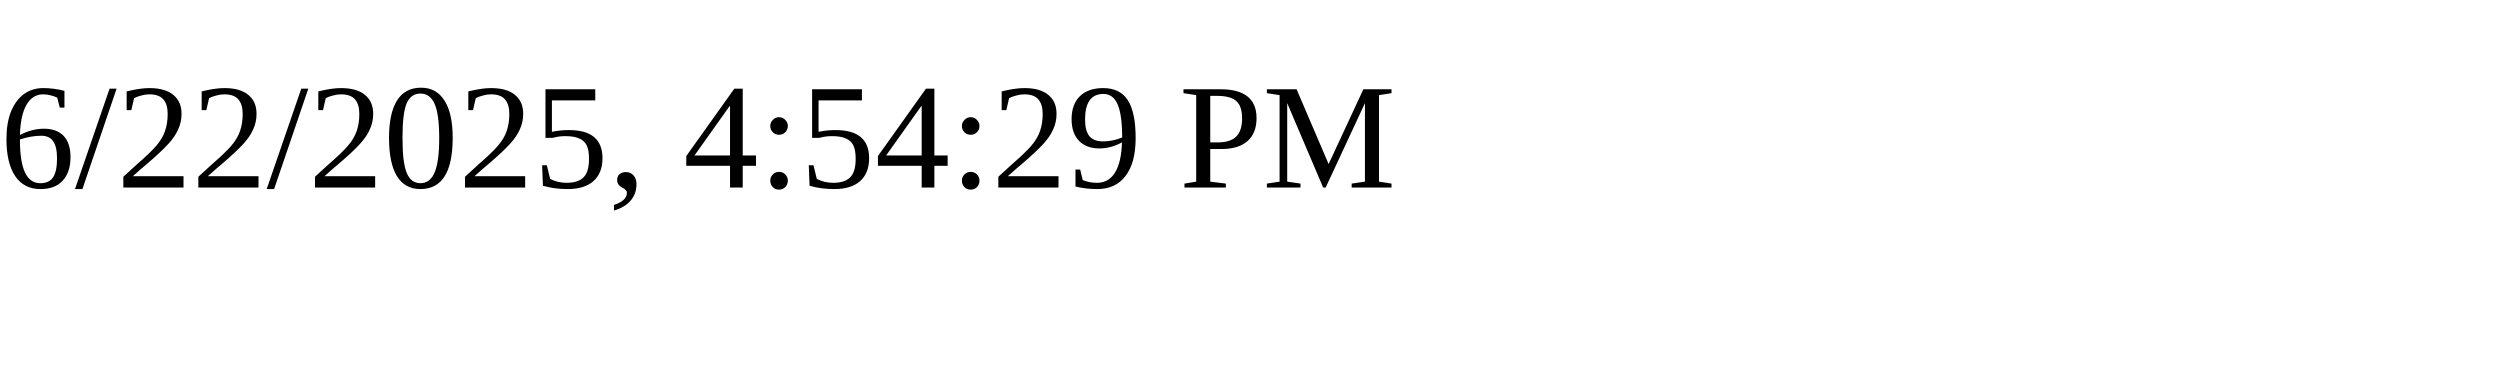
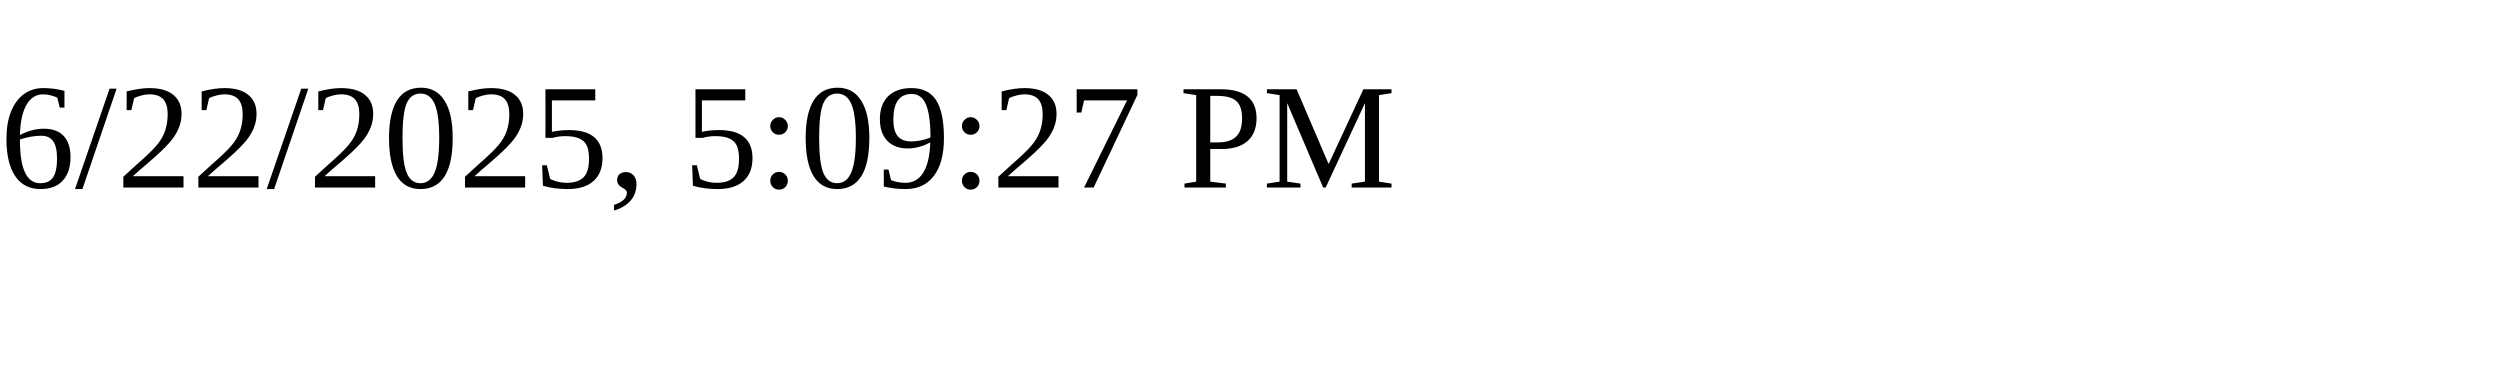
<svg xmlns="http://www.w3.org/2000/svg" height="30" width="200">
-   <text x="0" y="15">6/22/2025, 4:54:29 PM</text>
+   <text x="0" y="15">6/22/2025, 5:09:27 PM</text>
</svg>
